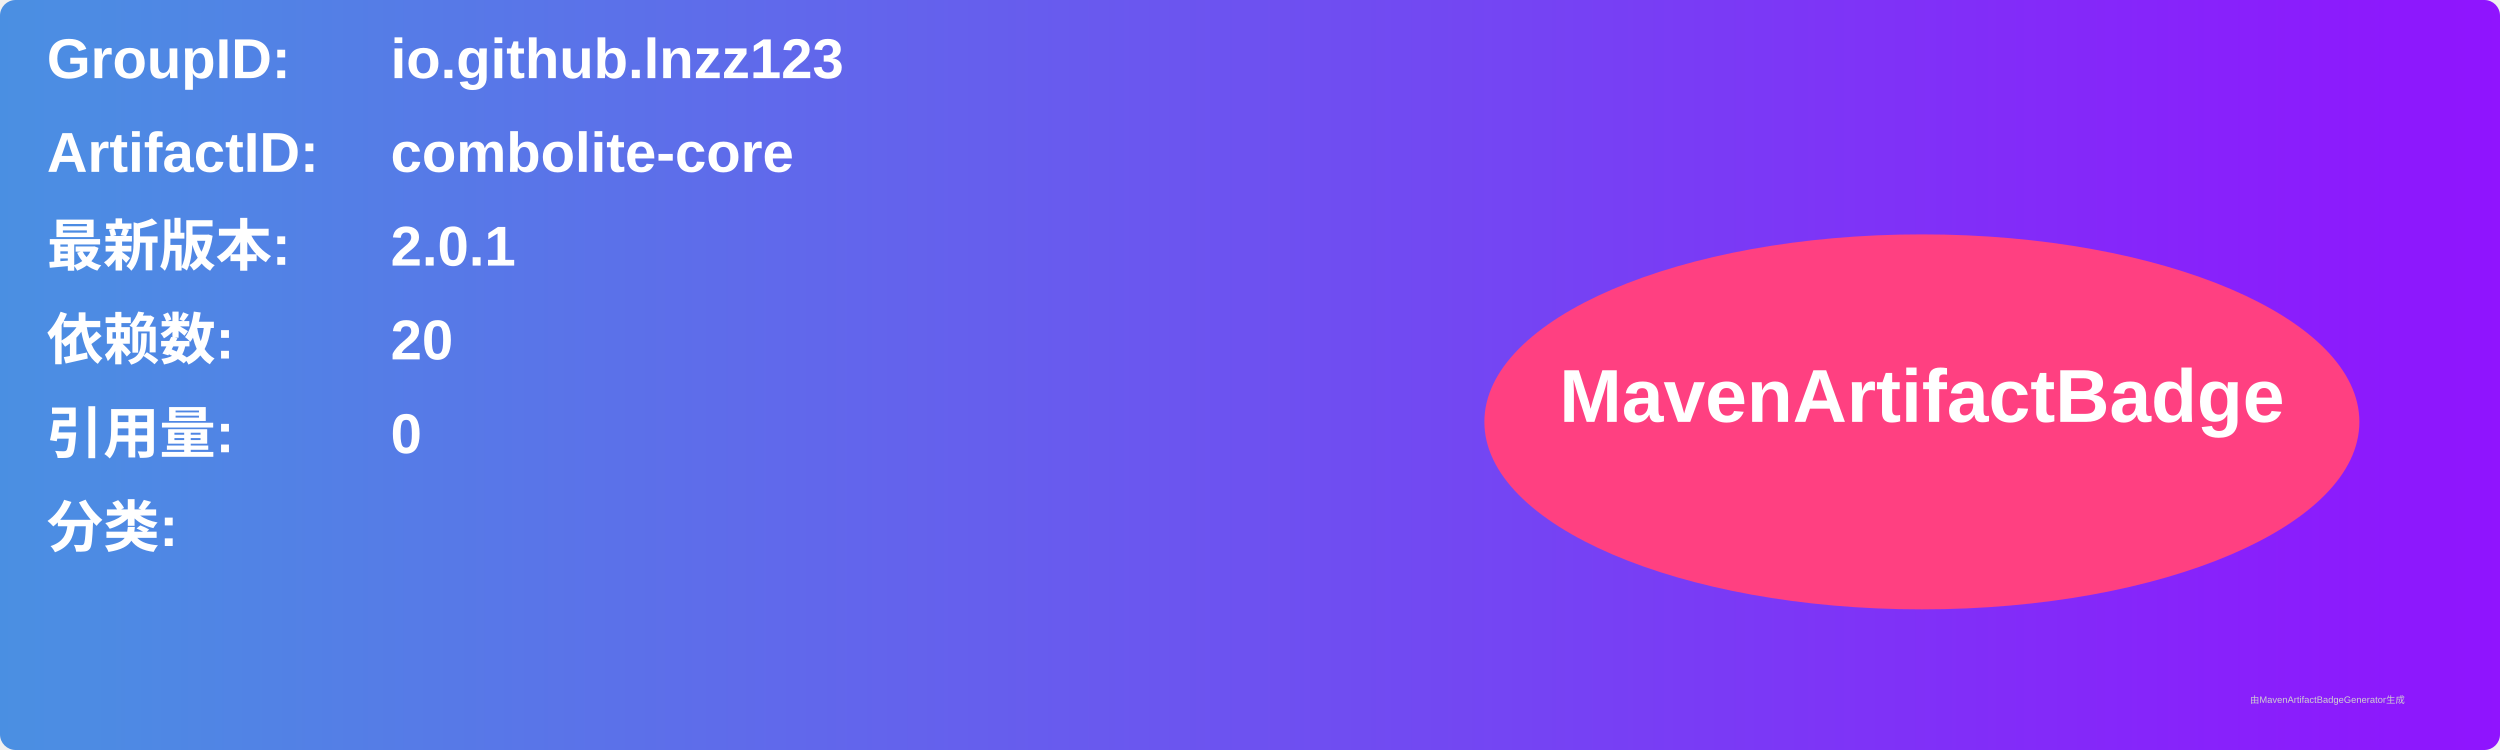
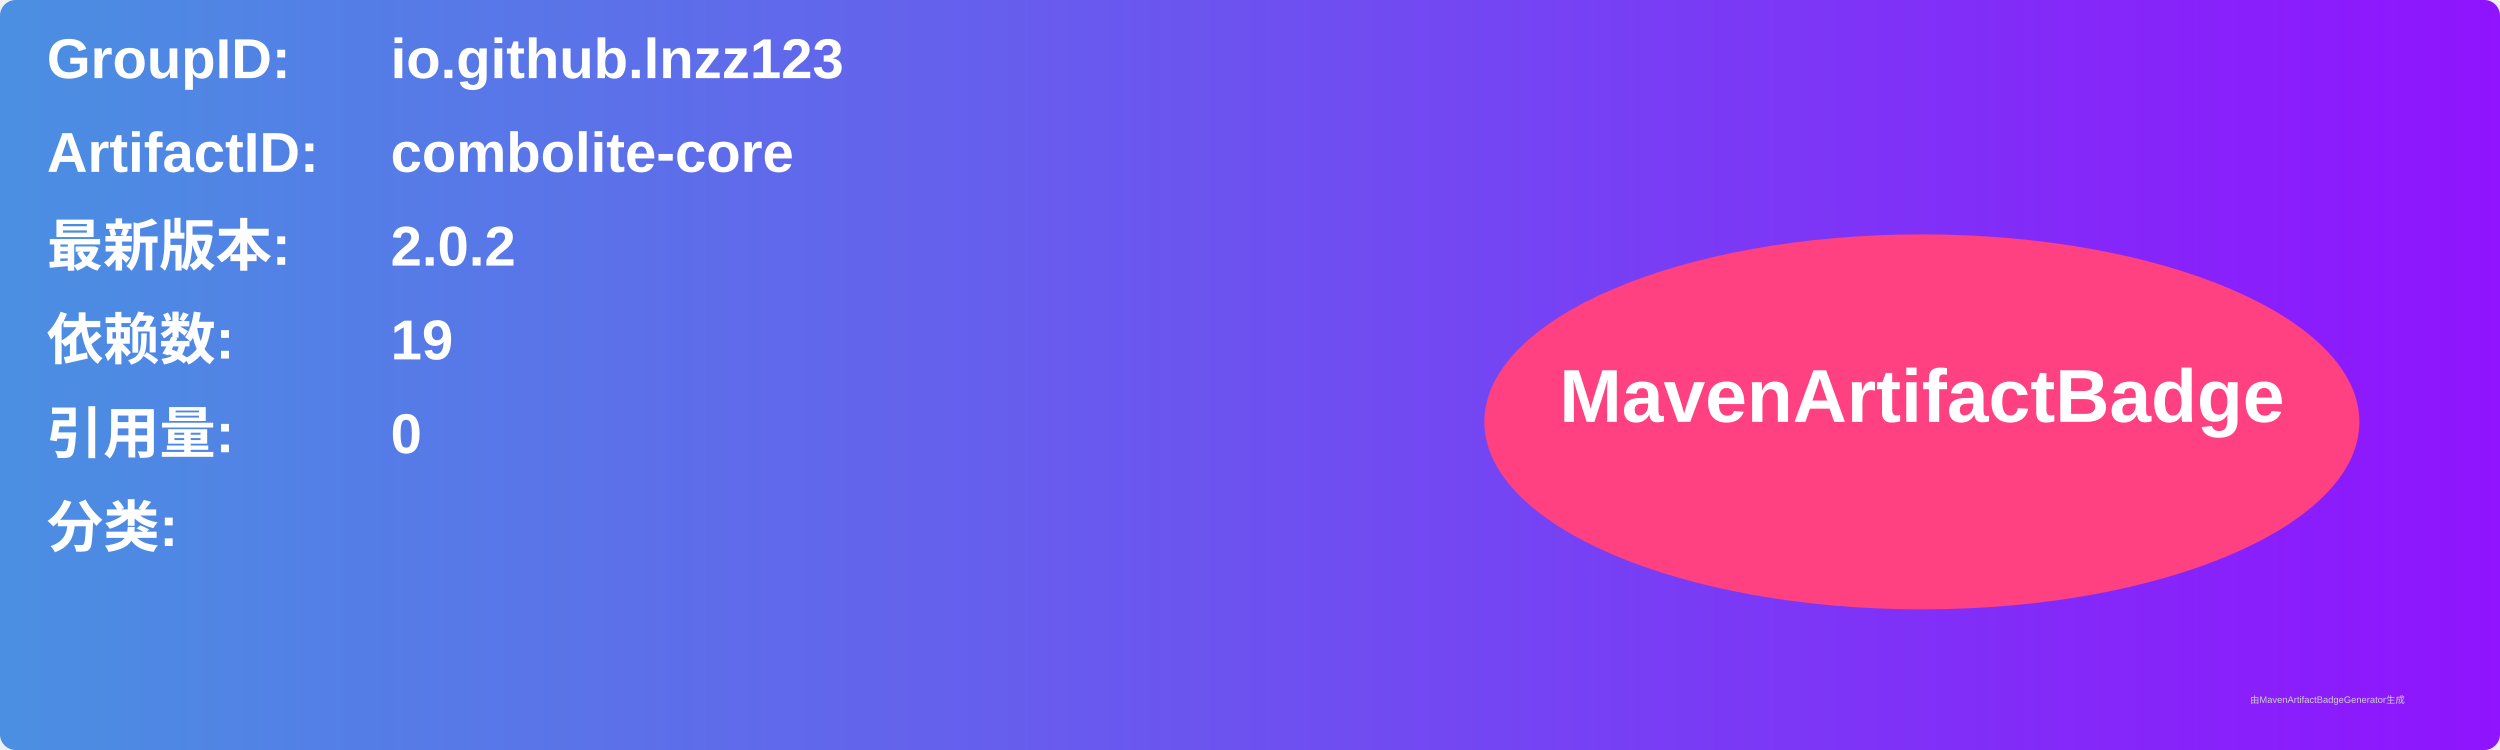
<svg xmlns="http://www.w3.org/2000/svg" width="800" height="240" viewBox="0 0 800 240">
  <linearGradient id="grad" x1="0%" y1="0%" x2="100%" y2="0%">
    <stop offset="0%" stop-color="#4a90e2" />
    <stop offset="100%" stop-color="#9013fe" />
  </linearGradient>
  <rect width="100%" height="100%" rx="5" ry="5" fill="url(#grad)" />
  <g transform="translate(15, 15)">
    <text x="0" y="10" font-family="Arial" font-size="18" fill="white" font-weight="bold" width="260">GroupID:</text>
    <text x="110" y="10" font-family="Arial" font-size="18" fill="white" font-weight="bold" width="460">io.github.lnzz123</text>
    <text x="0" y="40" font-family="Arial" font-size="18" fill="white" font-weight="bold" width="260">ArtifactID:</text>
    <text x="110" y="40" font-family="Arial" font-size="18" fill="white" font-weight="bold" width="460">combolite-core</text>
    <text x="0" y="70" font-family="Arial" font-size="18" fill="white" font-weight="bold">最新版本:</text>
    <text x="110" y="70" font-family="Arial" font-size="18" fill="white" font-weight="bold">
-       <tspan font-weight="bold">2.0.1</tspan>
+       <tspan font-weight="bold">2.0.2</tspan>
    </text>
    <text x="0" y="100" font-family="Arial" font-size="18" fill="white" font-weight="bold">依赖数: </text>
    <text x="110" y="100" font-family="Arial" font-size="18" fill="white">
-       <tspan font-weight="bold">20</tspan>
+       <tspan font-weight="bold">19</tspan>
    </text>
    <text x="0" y="130" font-family="Arial" font-size="18" fill="white" font-weight="bold">引用量: </text>
    <text x="110" y="130" font-family="Arial" font-size="18" fill="white">
      <tspan font-weight="bold">0</tspan>
    </text>
    <text x="0" y="160" font-family="Arial" font-size="18" fill="white" font-weight="bold">分类:</text>
    <text x="10" y="190" font-family="Arial" font-size="10" fill="white">
      <tspan font-weight="bold" />
    </text>
    <ellipse cx="600" cy="120" rx="140" ry="60" fill="#ff4081" />
    <text x="600" y="120" text-anchor="middle" font-family="Arial" font-size="24" fill="white" font-weight="bold">MavenArtifactBadge</text>
  </g>
  <text x="720" y="225" font-family="Arial" font-size="3" fill="#d0d0d0">由MavenArtifactBadgeGenerator生成</text>
</svg>
